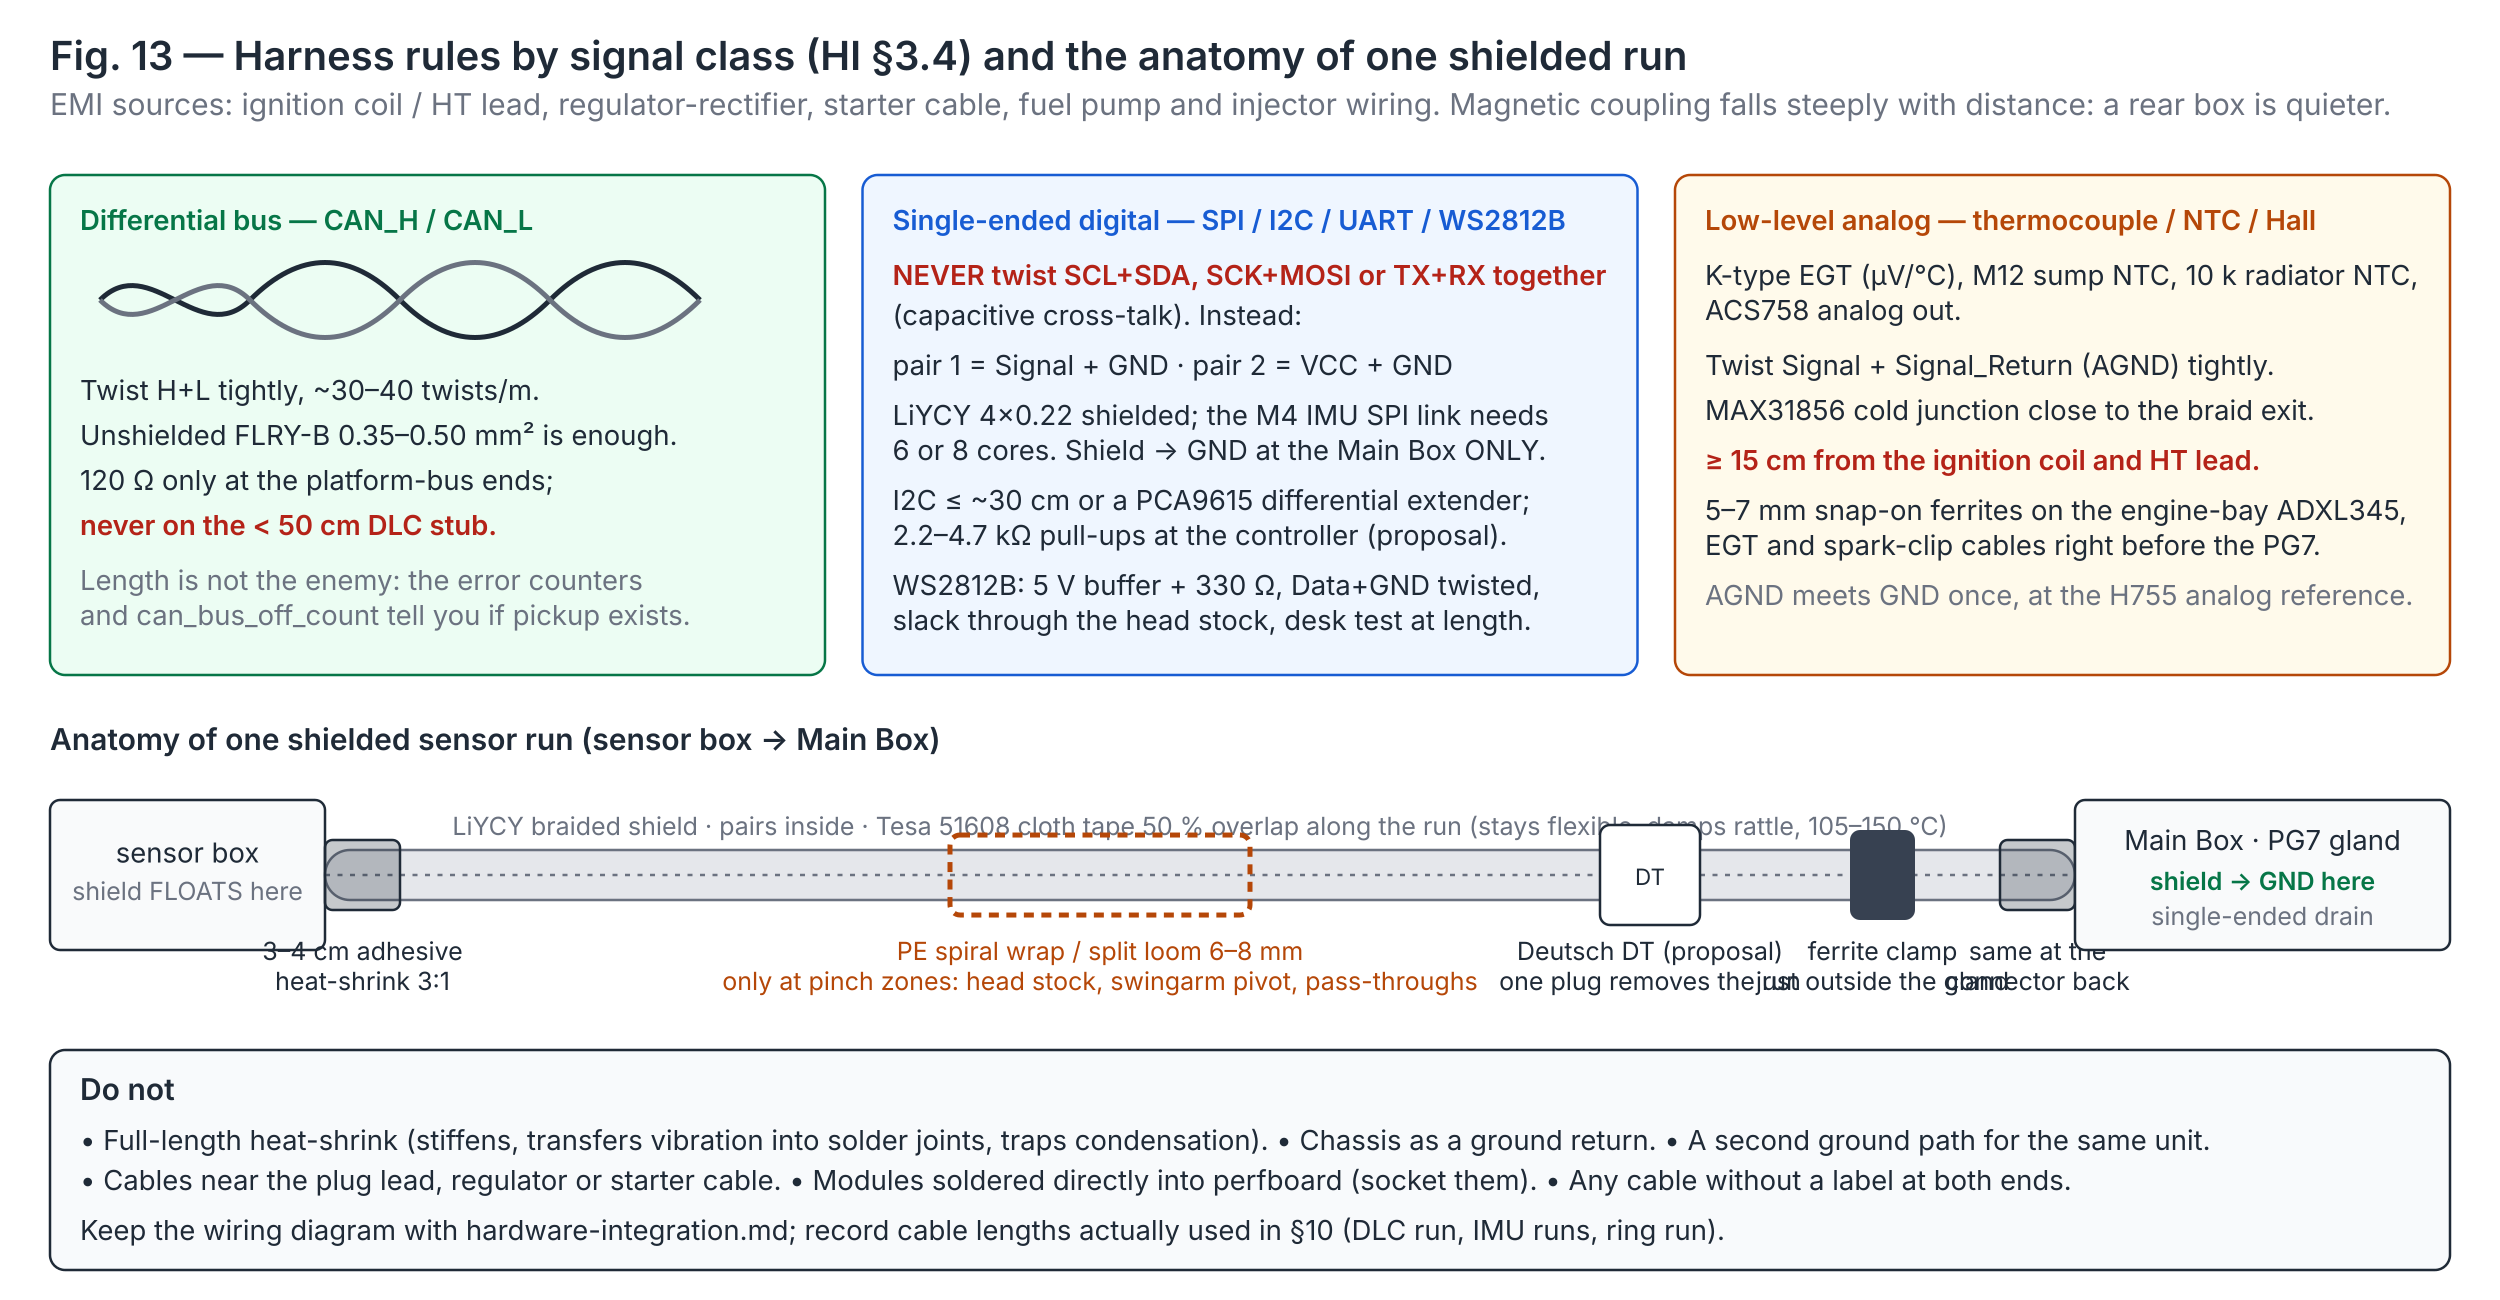
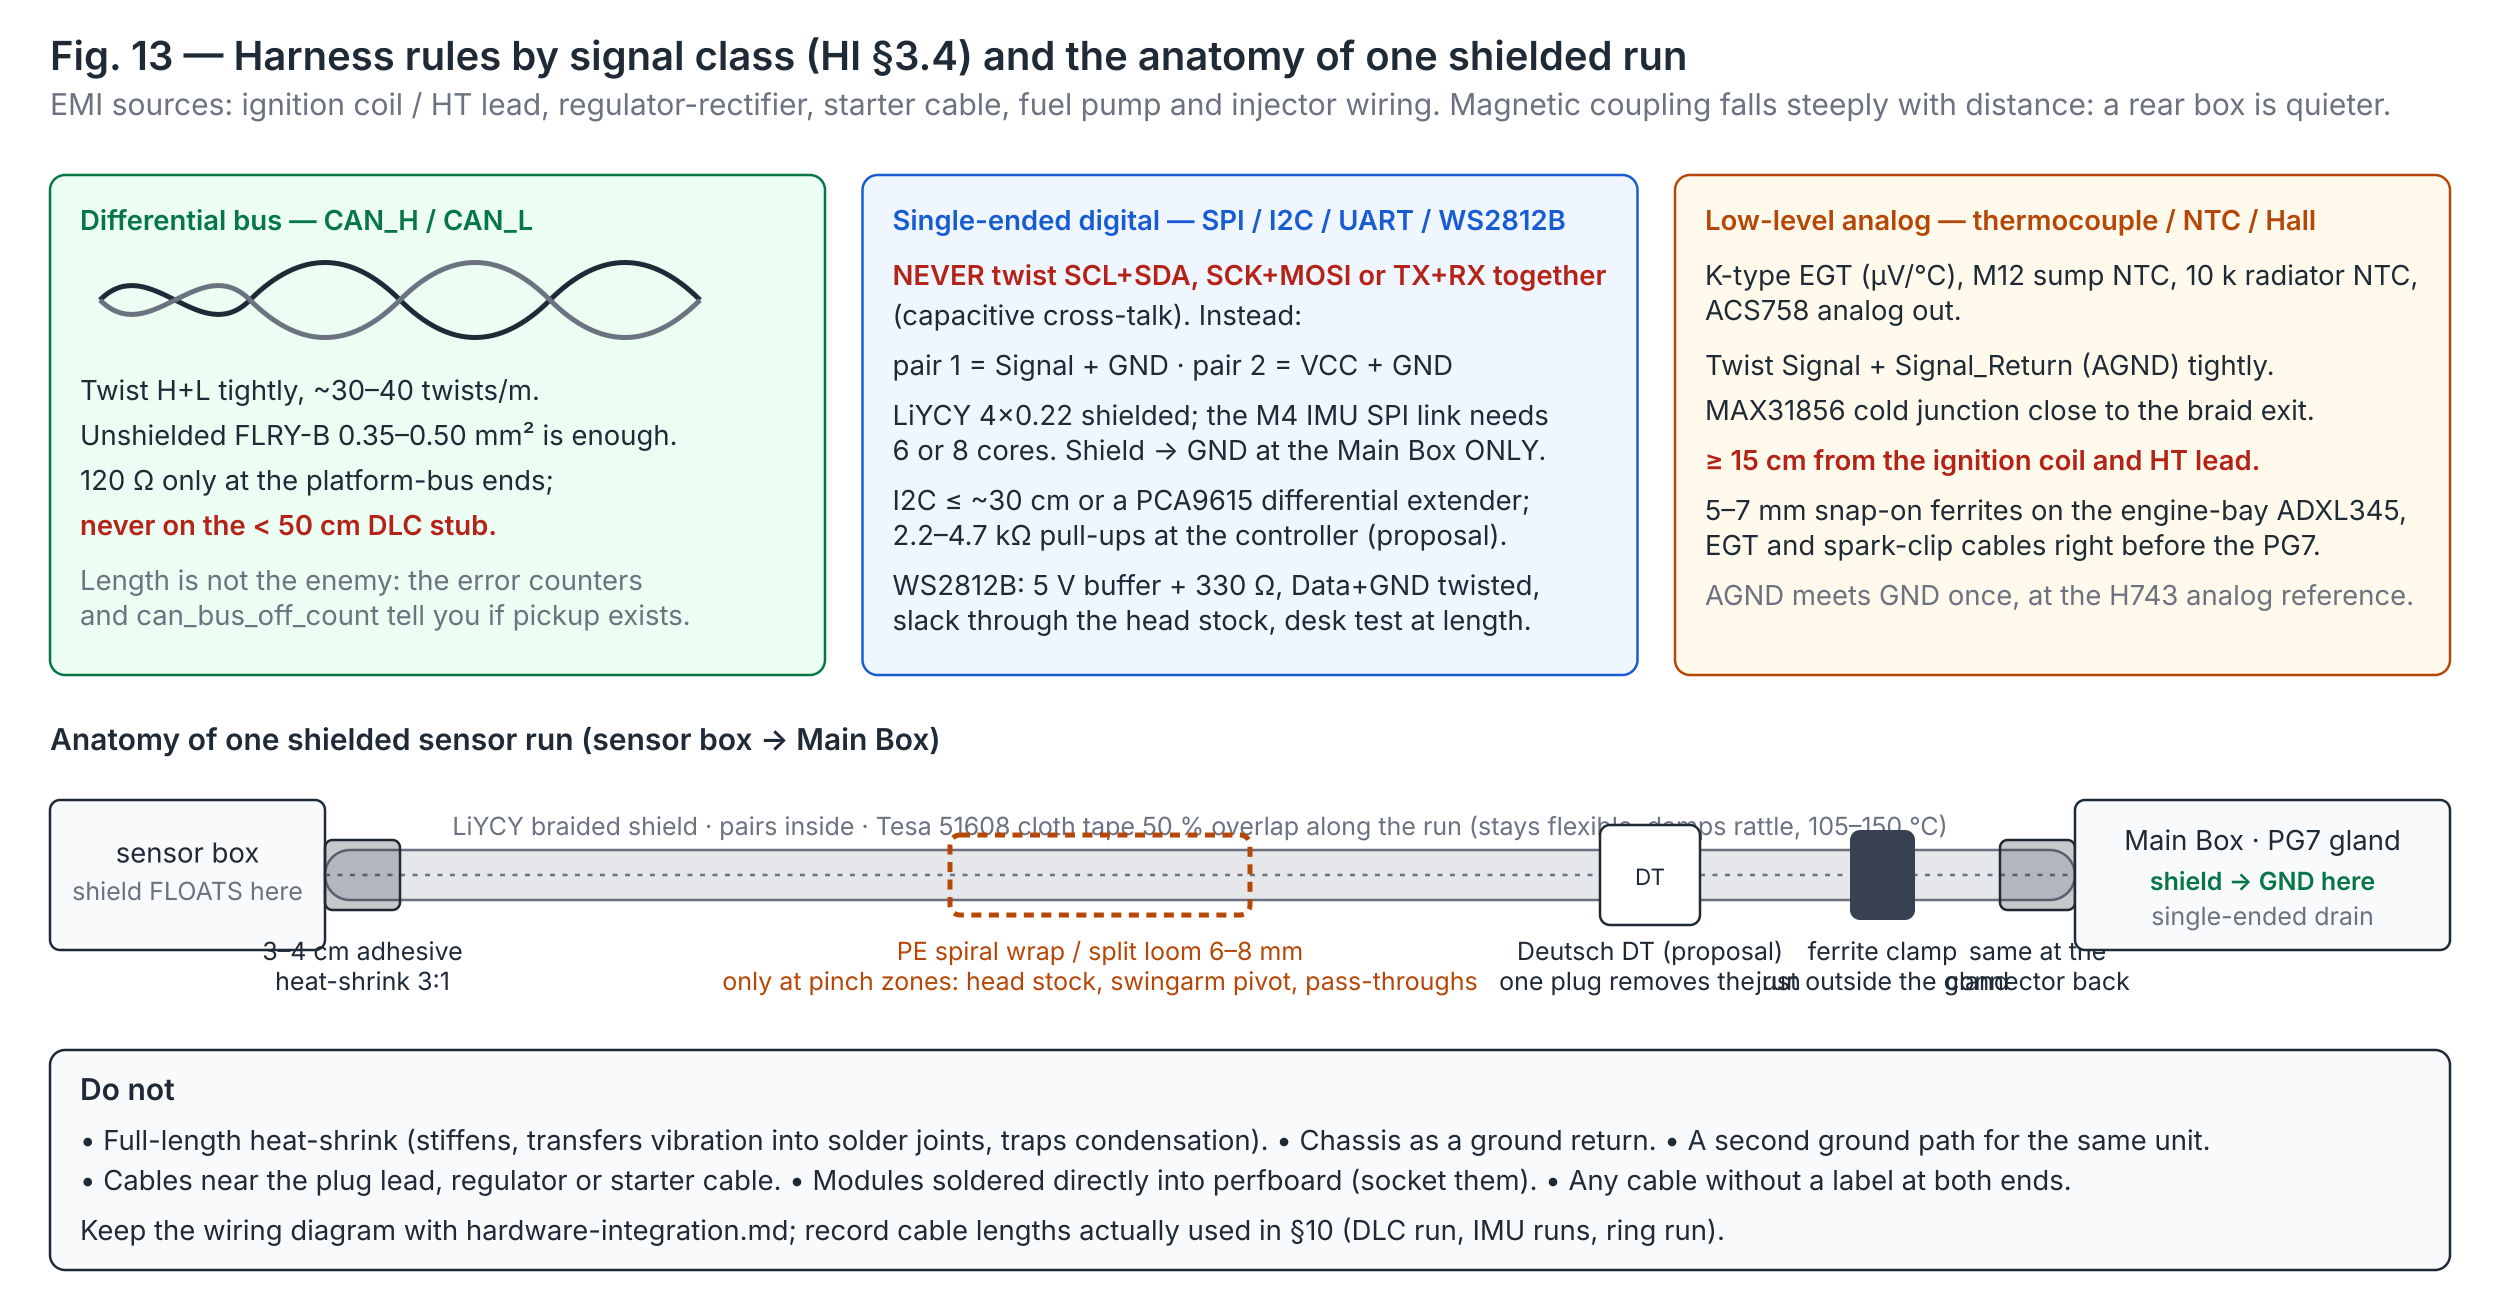
<svg xmlns="http://www.w3.org/2000/svg" viewBox="0 0 1000 520" font-family="Inter, 'Segoe UI', Helvetica, Arial, sans-serif" font-size="12" role="img" aria-label="Harness rules by signal class: differential CAN twisted as a pair with no termination on the stub; single-ended digital runs twisted signal with ground inside shielded LiYCY with the shield drained at the box only; low-level analog twisted with its return and kept 15 cm from the ignition; insulation by short adhesive heat-shrink at ends, cloth tape along the run, spiral wrap at pinch zones, ferrite clamps at the glands">
  <rect width="1000" height="520" fill="#ffffff" />
  <text x="20" y="28" font-size="16" font-weight="600" fill="#1f2a37">Fig. 13 — Harness rules by signal class (HI §3.4) and the anatomy of one shielded run</text>
  <text x="20" y="46" fill="#6b7280">EMI sources: ignition coil / HT lead, regulator-rectifier, starter cable, fuel pump and injector wiring. Magnetic coupling falls steeply with distance: a rear box is quieter.</text>
  <g font-size="11">
    <g transform="translate(20,70)">
      <rect width="310" height="200" rx="6" fill="#ecfdf3" stroke="#067647" />
      <text x="12" y="22" font-weight="600" fill="#067647">Differential bus — CAN_H / CAN_L</text>
      <path d="M20 50 C 40 30, 60 70, 80 50 S 120 30, 140 50 S 180 70, 200 50 S 240 30, 260 50" fill="none" stroke="#1f2a37" stroke-width="2" />
      <path d="M20 50 C 40 70, 60 30, 80 50 S 120 70, 140 50 S 180 30, 200 50 S 240 70, 260 50" fill="none" stroke="#6b7280" stroke-width="2" />
      <text x="12" y="90" fill="#1f2a37">Twist H+L tightly, ~30–40 twists/m.</text>
      <text x="12" y="108" fill="#1f2a37">Unshielded FLRY-B 0.35–0.50 mm² is enough.</text>
      <text x="12" y="126" fill="#1f2a37">120 Ω only at the platform-bus ends;</text>
      <text x="12" y="144" fill="#b42318" font-weight="600">never on the &lt; 50 cm DLC stub.</text>
      <text x="12" y="166" fill="#6b7280">Length is not the enemy: the error counters</text>
      <text x="12" y="180" fill="#6b7280">and can_bus_off_count tell you if pickup exists.</text>
    </g>
    <g transform="translate(345,70)">
      <rect width="310" height="200" rx="6" fill="#eff6ff" stroke="#175cd3" />
      <text x="12" y="22" font-weight="600" fill="#175cd3">Single-ended digital — SPI / I2C / UART / WS2812B</text>
      <text x="12" y="44" fill="#b42318" font-weight="600">NEVER twist SCL+SDA, SCK+MOSI or TX+RX together</text>
      <text x="12" y="60" fill="#1f2a37">(capacitive cross-talk). Instead:</text>
      <text x="12" y="80" fill="#1f2a37">pair 1 = Signal + GND · pair 2 = VCC + GND</text>
      <text x="12" y="100" fill="#1f2a37">LiYCY 4×0.22 shielded; the M4 IMU SPI link needs</text>
      <text x="12" y="114" fill="#1f2a37">6 or 8 cores. Shield → GND at the Main Box ONLY.</text>
      <text x="12" y="134" fill="#1f2a37">I2C ≤ ~30 cm or a PCA9615 differential extender;</text>
      <text x="12" y="148" fill="#1f2a37">2.2–4.7 kΩ pull-ups at the controller (proposal).</text>
      <text x="12" y="168" fill="#1f2a37">WS2812B: 5 V buffer + 330 Ω, Data+GND twisted,</text>
      <text x="12" y="182" fill="#1f2a37">slack through the head stock, desk test at length.</text>
    </g>
    <g transform="translate(670,70)">
      <rect width="310" height="200" rx="6" fill="#fffaeb" stroke="#b54708" />
      <text x="12" y="22" font-weight="600" fill="#b54708">Low-level analog — thermocouple / NTC / Hall</text>
      <text x="12" y="44" fill="#1f2a37">K-type EGT (µV/°C), M12 sump NTC, 10 k radiator NTC,</text>
      <text x="12" y="58" fill="#1f2a37">ACS758 analog out.</text>
      <text x="12" y="80" fill="#1f2a37">Twist Signal + Signal_Return (AGND) tightly.</text>
      <text x="12" y="98" fill="#1f2a37">MAX31856 cold junction close to the braid exit.</text>
      <text x="12" y="118" fill="#b42318" font-weight="600">≥ 15 cm from the ignition coil and HT lead.</text>
      <text x="12" y="138" fill="#1f2a37">5–7 mm snap-on ferrites on the engine-bay ADXL345,</text>
      <text x="12" y="152" fill="#1f2a37">EGT and spark-clip cables right before the PG7.</text>
-       <text x="12" y="172" fill="#6b7280">AGND meets GND once, at the H755 analog reference.</text>
+       <text x="12" y="172" fill="#6b7280">AGND meets GND once, at the H743 analog reference.</text>
    </g>
  </g>
  <text x="20" y="300" font-weight="600" fill="#1f2a37">Anatomy of one shielded sensor run (sensor box → Main Box)</text>
  <rect x="20" y="320" width="110" height="60" rx="4" fill="#f9fafb" stroke="#1f2a37" />
  <text x="75" y="345" text-anchor="middle" font-size="11" fill="#1f2a37">sensor box</text>
  <text x="75" y="360" text-anchor="middle" font-size="10" fill="#6b7280">shield FLOATS here</text>
  <rect x="130" y="340" width="700" height="20" rx="10" fill="#e5e7eb" stroke="#6b7280" />
  <line x1="130" y1="350" x2="830" y2="350" stroke="#6b7280" stroke-dasharray="2 3" />
  <text x="480" y="334" text-anchor="middle" font-size="10" fill="#6b7280">LiYCY braided shield · pairs inside · Tesa 51608 cloth tape 50 % overlap along the run (stays flexible, damps rattle, 105–150 °C)</text>
  <rect x="130" y="336" width="30" height="28" rx="3" fill="#1f2a37" fill-opacity="0.25" stroke="#1f2a37" />
  <rect x="800" y="336" width="30" height="28" rx="3" fill="#1f2a37" fill-opacity="0.25" stroke="#1f2a37" />
  <text x="145" y="384" text-anchor="middle" font-size="10" fill="#1f2a37">3–4 cm adhesive</text>
  <text x="145" y="396" text-anchor="middle" font-size="10" fill="#1f2a37">heat-shrink 3:1</text>
  <text x="815" y="384" text-anchor="middle" font-size="10" fill="#1f2a37">same at the</text>
  <text x="815" y="396" text-anchor="middle" font-size="10" fill="#1f2a37">connector back</text>
  <rect x="380" y="334" width="120" height="32" rx="4" fill="none" stroke="#b54708" stroke-width="2" stroke-dasharray="4 3" />
  <text x="440" y="384" text-anchor="middle" font-size="10" fill="#b54708">PE spiral wrap / split loom 6–8 mm</text>
  <text x="440" y="396" text-anchor="middle" font-size="10" fill="#b54708">only at pinch zones: head stock, swingarm pivot, pass-throughs</text>
  <rect x="740" y="332" width="26" height="36" rx="4" fill="#374151" />
  <text x="753" y="384" text-anchor="middle" font-size="10" fill="#1f2a37">ferrite clamp</text>
  <text x="753" y="396" text-anchor="middle" font-size="10" fill="#1f2a37">just outside the gland</text>
  <rect x="640" y="330" width="40" height="40" rx="4" fill="#ffffff" stroke="#1f2a37" />
  <text x="660" y="354" text-anchor="middle" font-size="9" fill="#1f2a37">DT</text>
  <text x="660" y="384" text-anchor="middle" font-size="10" fill="#1f2a37">Deutsch DT (proposal)</text>
  <text x="660" y="396" text-anchor="middle" font-size="10" fill="#1f2a37">one plug removes the run</text>
  <rect x="830" y="320" width="150" height="60" rx="4" fill="#f9fafb" stroke="#1f2a37" />
  <text x="905" y="340" text-anchor="middle" font-size="11" fill="#1f2a37">Main Box · PG7 gland</text>
  <text x="905" y="356" text-anchor="middle" font-size="10" fill="#067647" font-weight="600">shield → GND here</text>
  <text x="905" y="370" text-anchor="middle" font-size="10" fill="#6b7280">single-ended drain</text>
  <rect x="20" y="420" width="960" height="88" rx="6" fill="#f8fafc" stroke="#1f2a37" />
  <text x="32" y="440" font-weight="600" fill="#1f2a37">Do not</text>
  <g font-size="11" fill="#1f2a37">
    <text x="32" y="460">• Full-length heat-shrink (stiffens, transfers vibration into solder joints, traps condensation). • Chassis as a ground return. • A second ground path for the same unit.</text>
    <text x="32" y="476">• Cables near the plug lead, regulator or starter cable. • Modules soldered directly into perfboard (socket them). • Any cable without a label at both ends.</text>
    <text x="32" y="496">Keep the wiring diagram with hardware-integration.md; record cable lengths actually used in §10 (DLC run, IMU runs, ring run).</text>
  </g>
</svg>
